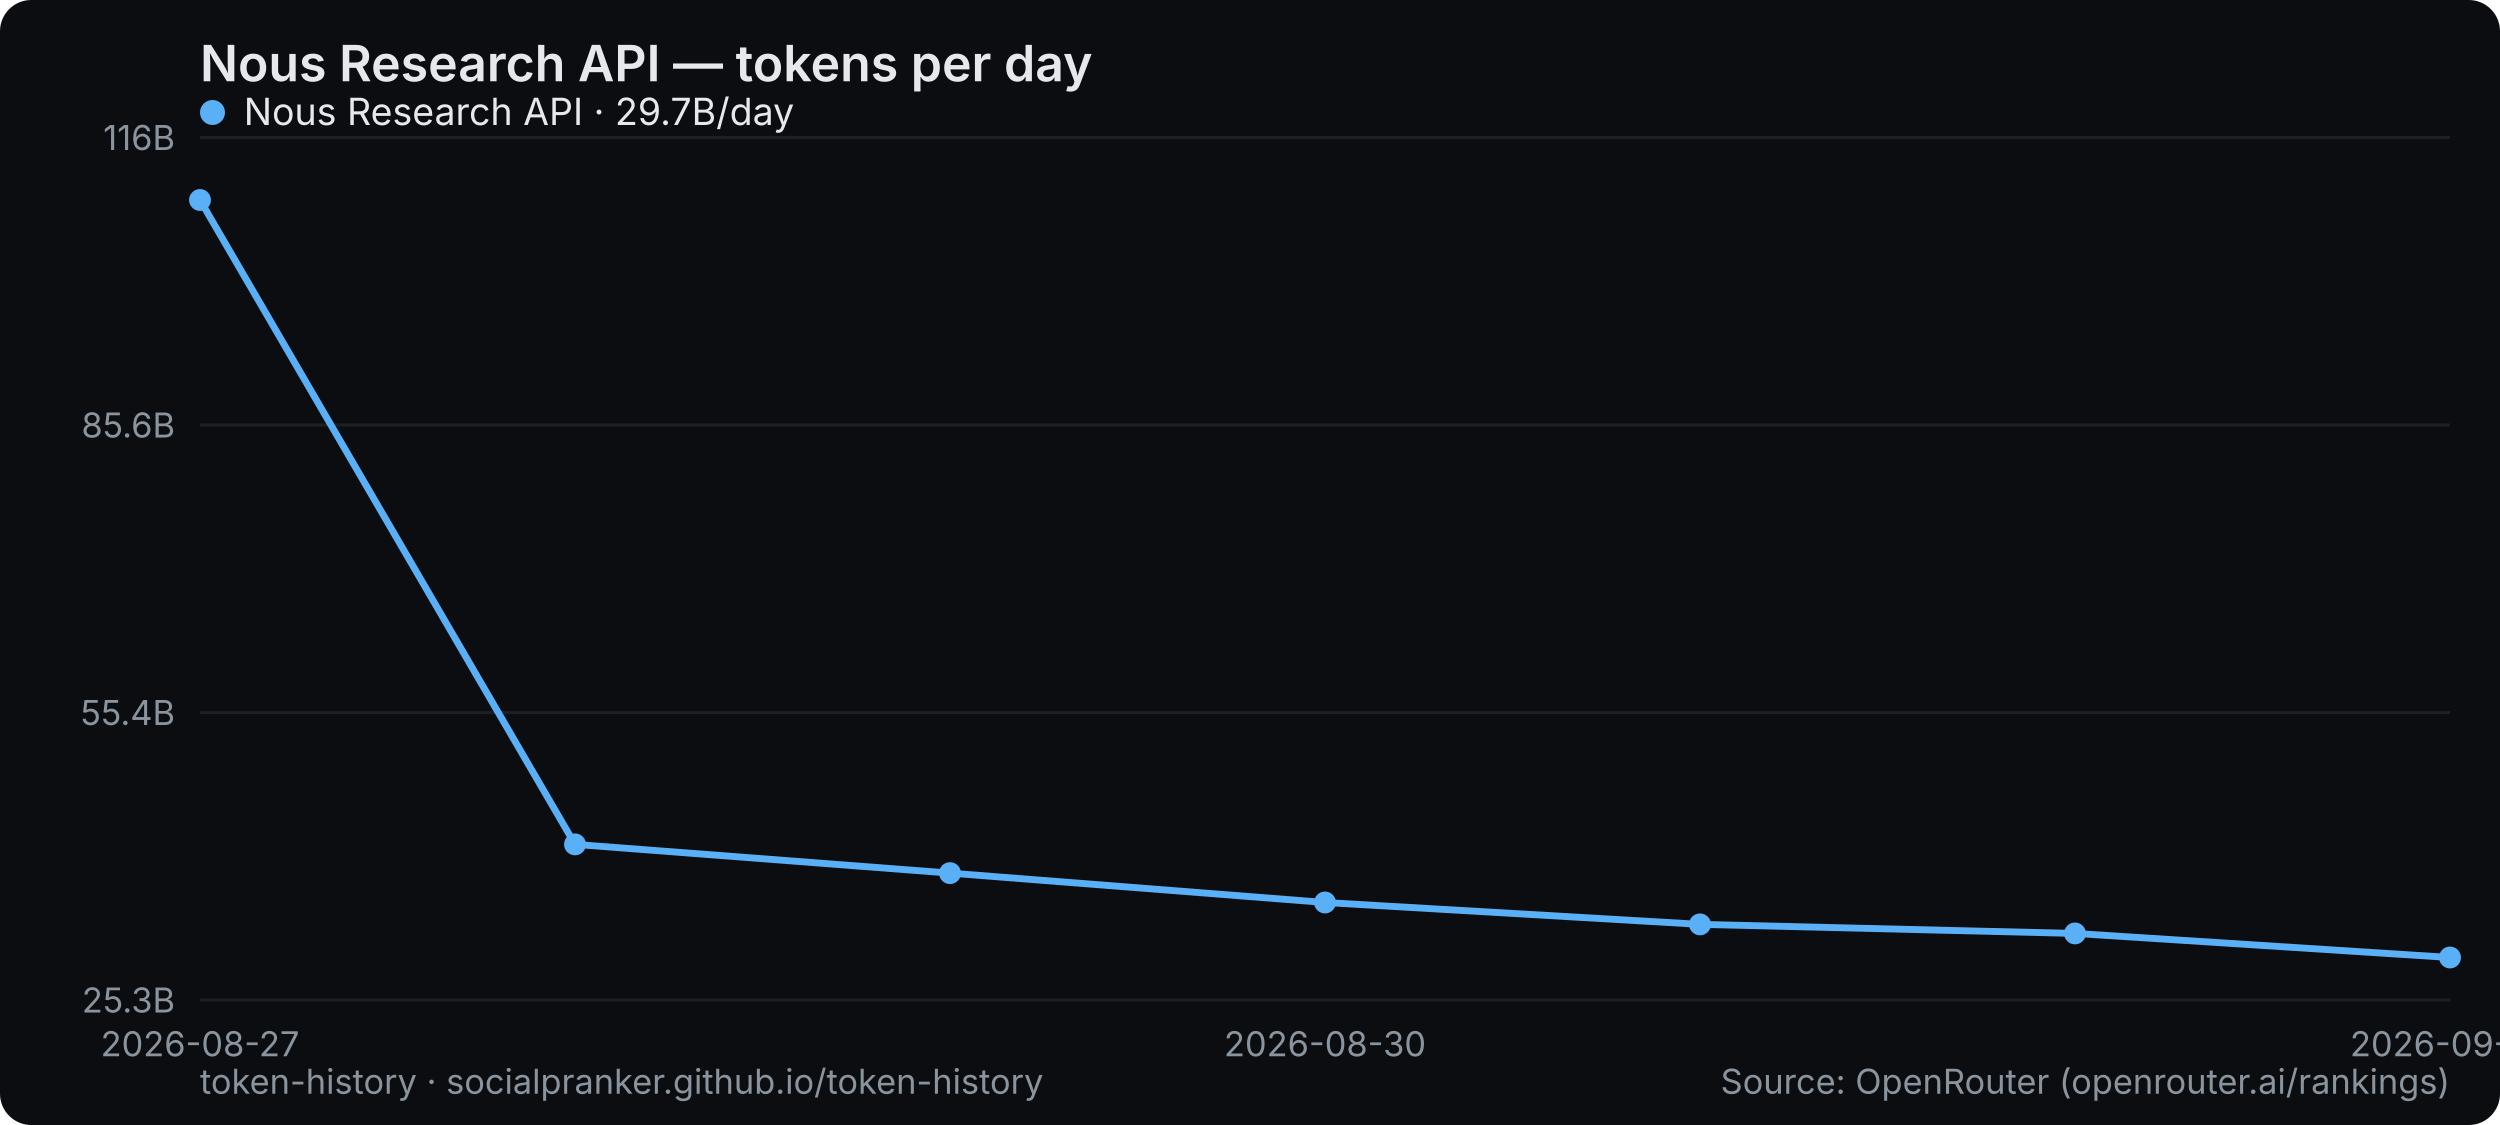
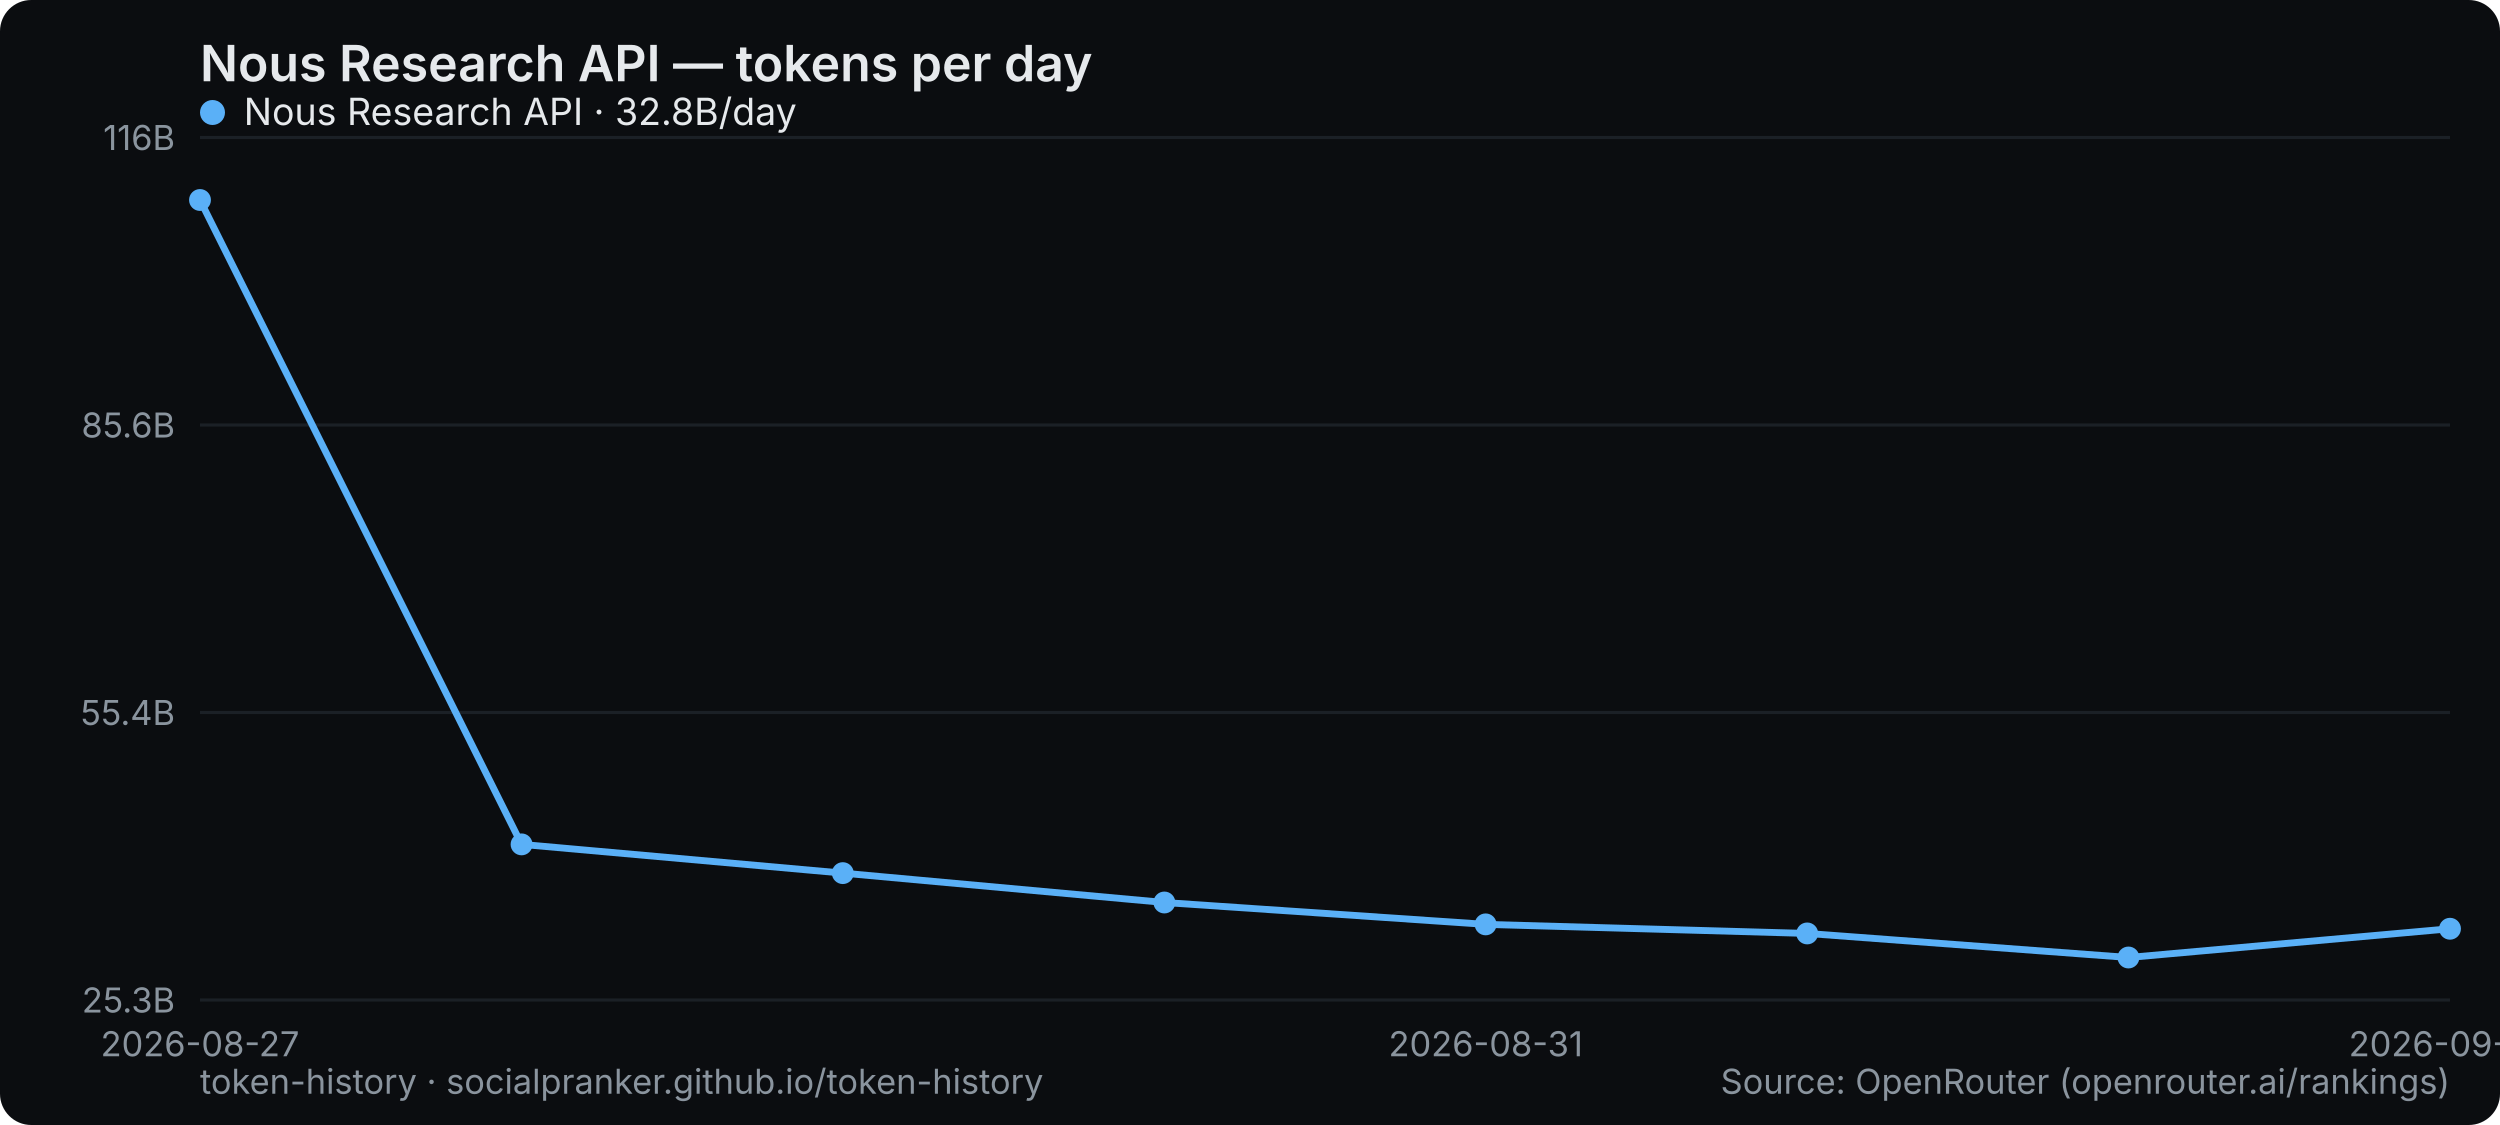
<svg xmlns="http://www.w3.org/2000/svg" width="800" height="360" viewBox="0 0 800 360" role="img" aria-label="Nous Research API — tokens per day">
  <rect width="800" height="360" rx="10" fill="#0b0d10" />
  <text x="64" y="26" font-family="system-ui,-apple-system,Segoe UI,sans-serif" font-size="16" font-weight="600" fill="#e6e9ec">Nous Research API — tokens per day</text>
  <line x1="64" y1="320" x2="784" y2="320" stroke="#1b2026" stroke-width="1" />
  <text x="56" y="324" text-anchor="end" font-family="system-ui,-apple-system,Segoe UI,sans-serif" font-size="11" fill="#8a949e">25.3B</text>
  <line x1="64" y1="228" x2="784" y2="228" stroke="#1b2026" stroke-width="1" />
  <text x="56" y="232" text-anchor="end" font-family="system-ui,-apple-system,Segoe UI,sans-serif" font-size="11" fill="#8a949e">55.4B</text>
  <line x1="64" y1="136" x2="784" y2="136" stroke="#1b2026" stroke-width="1" />
  <text x="56" y="140" text-anchor="end" font-family="system-ui,-apple-system,Segoe UI,sans-serif" font-size="11" fill="#8a949e">85.6B</text>
  <line x1="64" y1="44" x2="784" y2="44" stroke="#1b2026" stroke-width="1" />
  <text x="56" y="48" text-anchor="end" font-family="system-ui,-apple-system,Segoe UI,sans-serif" font-size="11" fill="#8a949e">116B</text>
  <text x="64" y="338" text-anchor="middle" font-family="system-ui,-apple-system,Segoe UI,sans-serif" font-size="11" fill="#8a949e">2026-08-27</text>
-   <text x="424" y="338" text-anchor="middle" font-family="system-ui,-apple-system,Segoe UI,sans-serif" font-size="11" fill="#8a949e">2026-08-30</text>
-   <text x="784" y="338" text-anchor="middle" font-family="system-ui,-apple-system,Segoe UI,sans-serif" font-size="11" fill="#8a949e">2026-09-07</text>
-   <polyline points="64.0,64.0 184.0,270.2 304.0,279.4 424.0,288.8 544.0,295.8 664.0,298.7 784.0,306.4" fill="none" stroke="#5ab0f7" stroke-width="2.2" stroke-linejoin="round" stroke-linecap="round" />
+   <text x="475.429" y="338" text-anchor="middle" font-family="system-ui,-apple-system,Segoe UI,sans-serif" font-size="11" fill="#8a949e">2026-08-31</text>
+   <text x="784" y="338" text-anchor="middle" font-family="system-ui,-apple-system,Segoe UI,sans-serif" font-size="11" fill="#8a949e">2026-09-09</text>
+   <polyline points="64.0,64.0 166.9,270.2 269.7,279.4 372.6,288.8 475.4,295.8 578.3,298.7 681.1,306.4 784.0,297.2" fill="none" stroke="#5ab0f7" stroke-width="2.2" stroke-linejoin="round" stroke-linecap="round" />
  <circle cx="64.0" cy="64.0" r="3.5" fill="#5ab0f7" />
-   <circle cx="184.0" cy="270.2" r="3.5" fill="#5ab0f7" />
-   <circle cx="304.0" cy="279.4" r="3.5" fill="#5ab0f7" />
-   <circle cx="424.0" cy="288.8" r="3.5" fill="#5ab0f7" />
-   <circle cx="544.0" cy="295.8" r="3.5" fill="#5ab0f7" />
-   <circle cx="664.0" cy="298.7" r="3.5" fill="#5ab0f7" />
-   <circle cx="784.0" cy="306.4" r="3.5" fill="#5ab0f7" />
+   <circle cx="166.9" cy="270.2" r="3.5" fill="#5ab0f7" />
+   <circle cx="269.7" cy="279.4" r="3.5" fill="#5ab0f7" />
+   <circle cx="372.6" cy="288.8" r="3.5" fill="#5ab0f7" />
+   <circle cx="475.4" cy="295.8" r="3.5" fill="#5ab0f7" />
+   <circle cx="578.3" cy="298.7" r="3.5" fill="#5ab0f7" />
+   <circle cx="681.1" cy="306.4" r="3.5" fill="#5ab0f7" />
+   <circle cx="784.0" cy="297.2" r="3.5" fill="#5ab0f7" />
  <g font-family="system-ui,-apple-system,Segoe UI,sans-serif" font-size="12">
    <circle cx="68" cy="36" r="4" fill="#5ab0f7" />
-     <text x="78" y="40" fill="#e6e9ec">Nous Research API · 29.7B/day</text>
+     <text x="78" y="40" fill="#e6e9ec">Nous Research API · 32.8B/day</text>
  </g>
  <text x="64" y="350" font-family="system-ui,-apple-system,Segoe UI,sans-serif" font-size="11" fill="#8a949e">token-history · socialpranker.github.io/token-history</text>
  <text x="784" y="350" text-anchor="end" font-family="system-ui,-apple-system,Segoe UI,sans-serif" font-size="11" fill="#8a949e">Source: OpenRouter (openrouter.ai/rankings)</text>
</svg>
